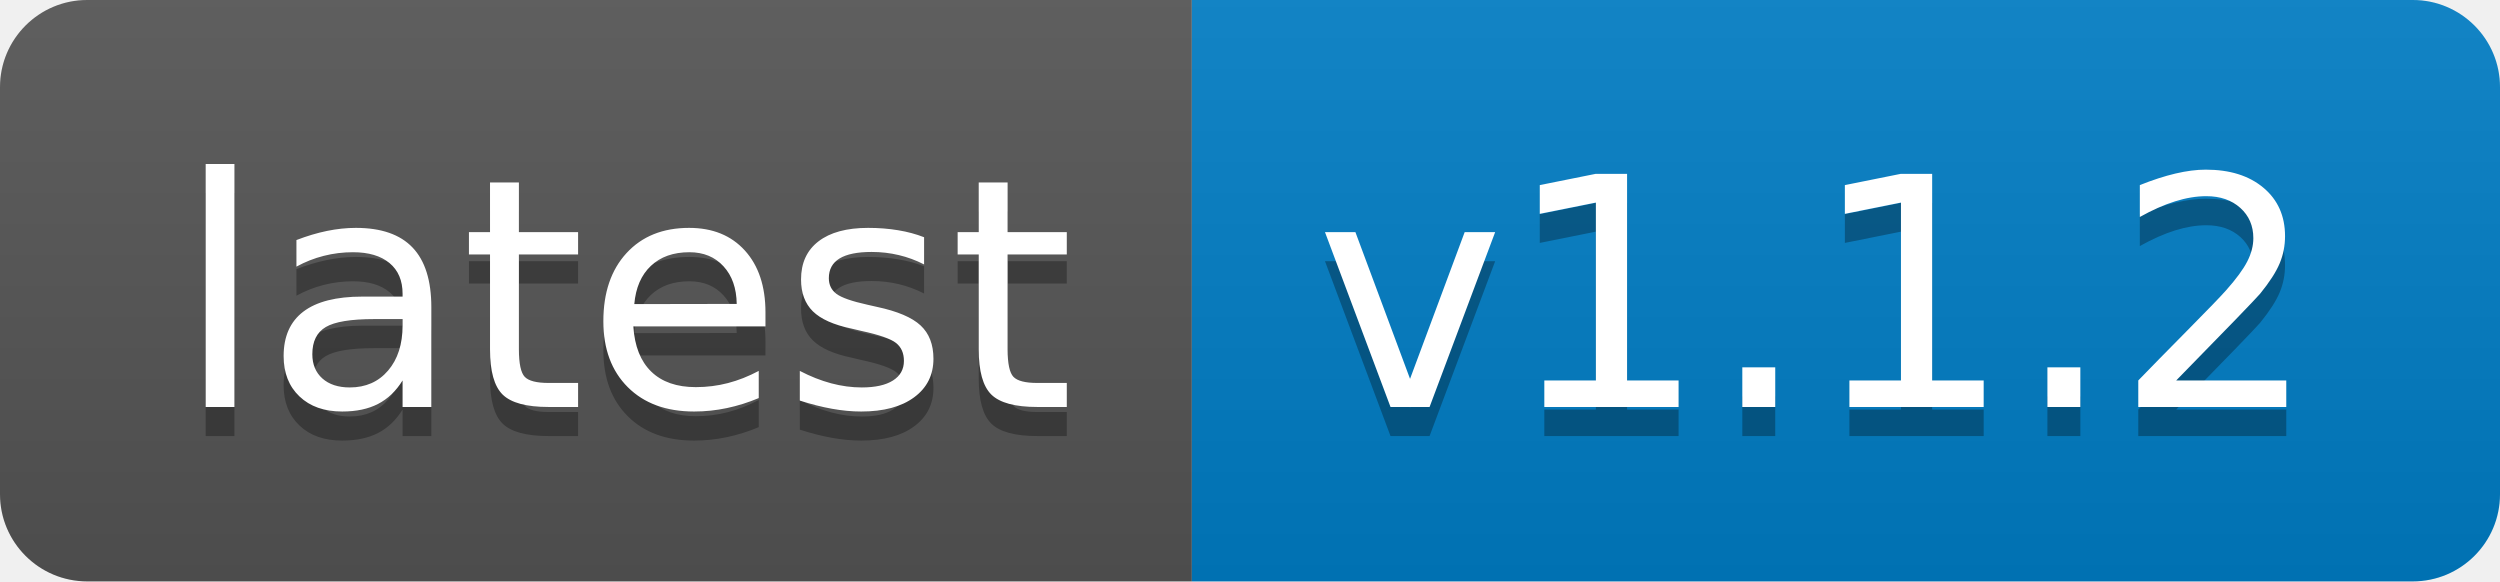
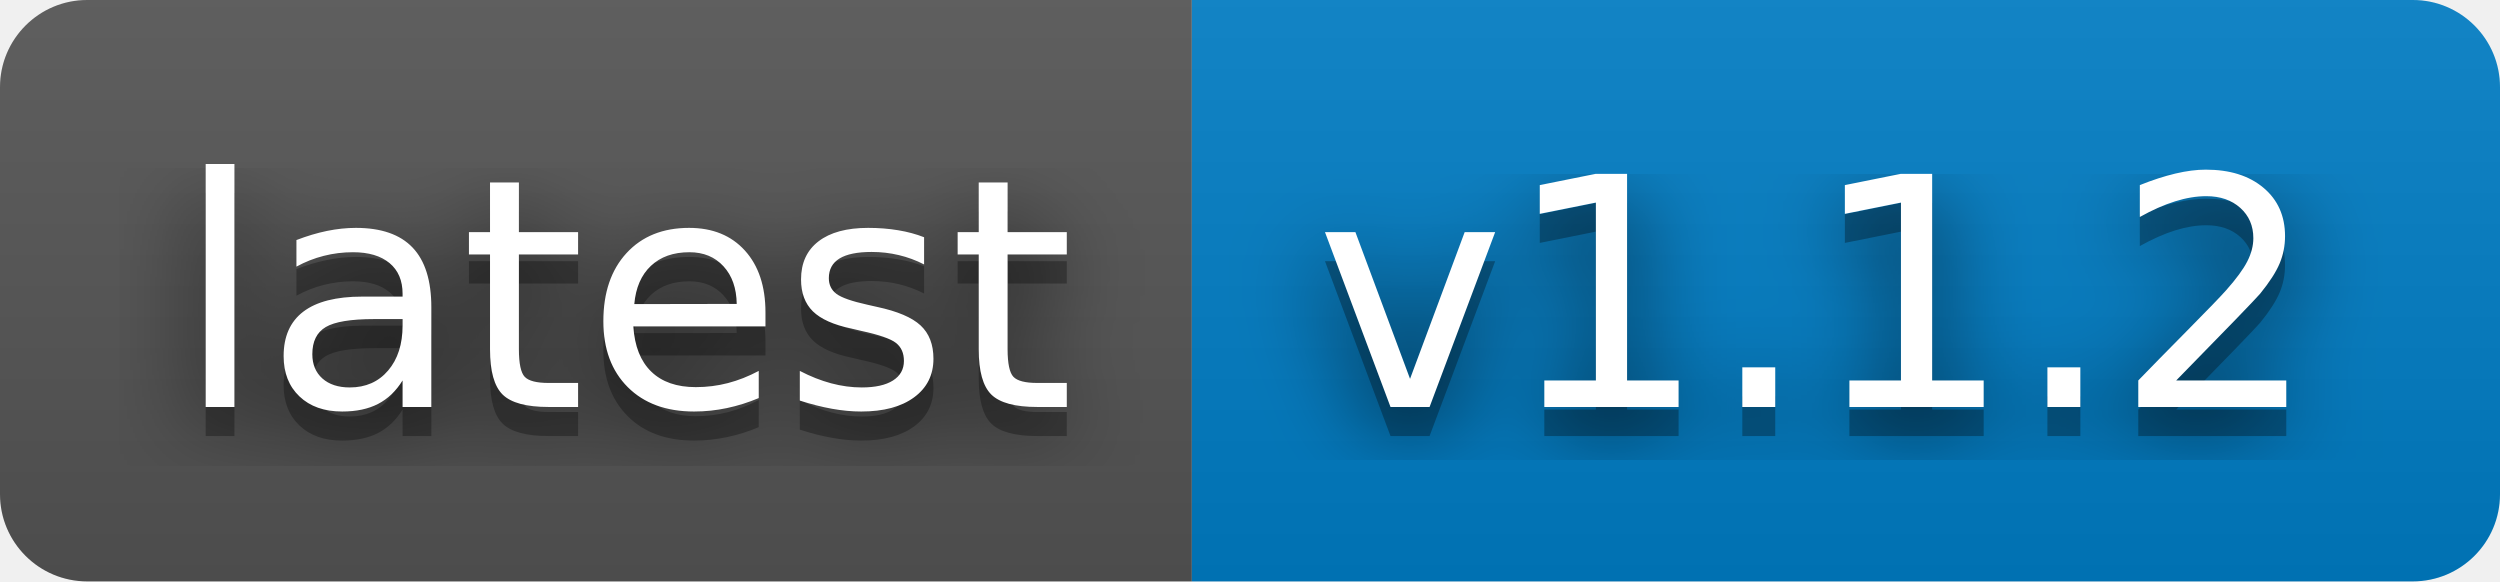
<svg xmlns="http://www.w3.org/2000/svg" width="86" height="20" role="img" aria-label="latest: v1.1.2">
+   <filter id="blur">
+     <feGaussianBlur in="SourceGraphic" stdDeviation="16" />
+   </filter>
  <linearGradient id="s" x2="0" y2="100%">
    <stop offset="0" stop-color="#bbb" stop-opacity=".1" />
    <stop offset="1" stop-opacity=".1" />
  </linearGradient>
  <clipPath id="r">
    <rect width="86" height="20" rx="3" fill="#fff" />
  </clipPath>
  <g clip-path="url(#r)">
    <rect width="41" height="20" fill="#555" />
    <rect x="41" width="45" height="20" fill="#007ec6" />
    <rect width="86" height="20" fill="url(#s)" />
  </g>
  <g fill="#fff" text-anchor="middle" font-family="Verdana,Geneva,DejaVu Sans,sans-serif" text-rendering="geometricPrecision" font-size="110">
+     <text aria-hidden="true" x="215" y="150" fill="#010101" fill-opacity=".80" filter="url(#blur)" transform="scale(.1)" textLength="310">latest</text>
    <text aria-hidden="true" x="215" y="150" fill="#010101" fill-opacity=".3" transform="scale(.1)" textLength="310">latest</text>
    <text x="215" y="140" transform="scale(.1)" fill="#fff" textLength="310">latest</text>
+     <text aria-hidden="true" x="625" y="150" fill="#010101" fill-opacity=".80" filter="url(#blur)" transform="scale(.1)" textLength="350">v1.1.2</text>
    <text aria-hidden="true" x="625" y="150" fill="#010101" fill-opacity=".3" transform="scale(.1)" textLength="350">v1.1.2</text>
    <text x="625" y="140" transform="scale(.1)" fill="#fff" textLength="350">v1.1.2</text>
  </g>
</svg>
